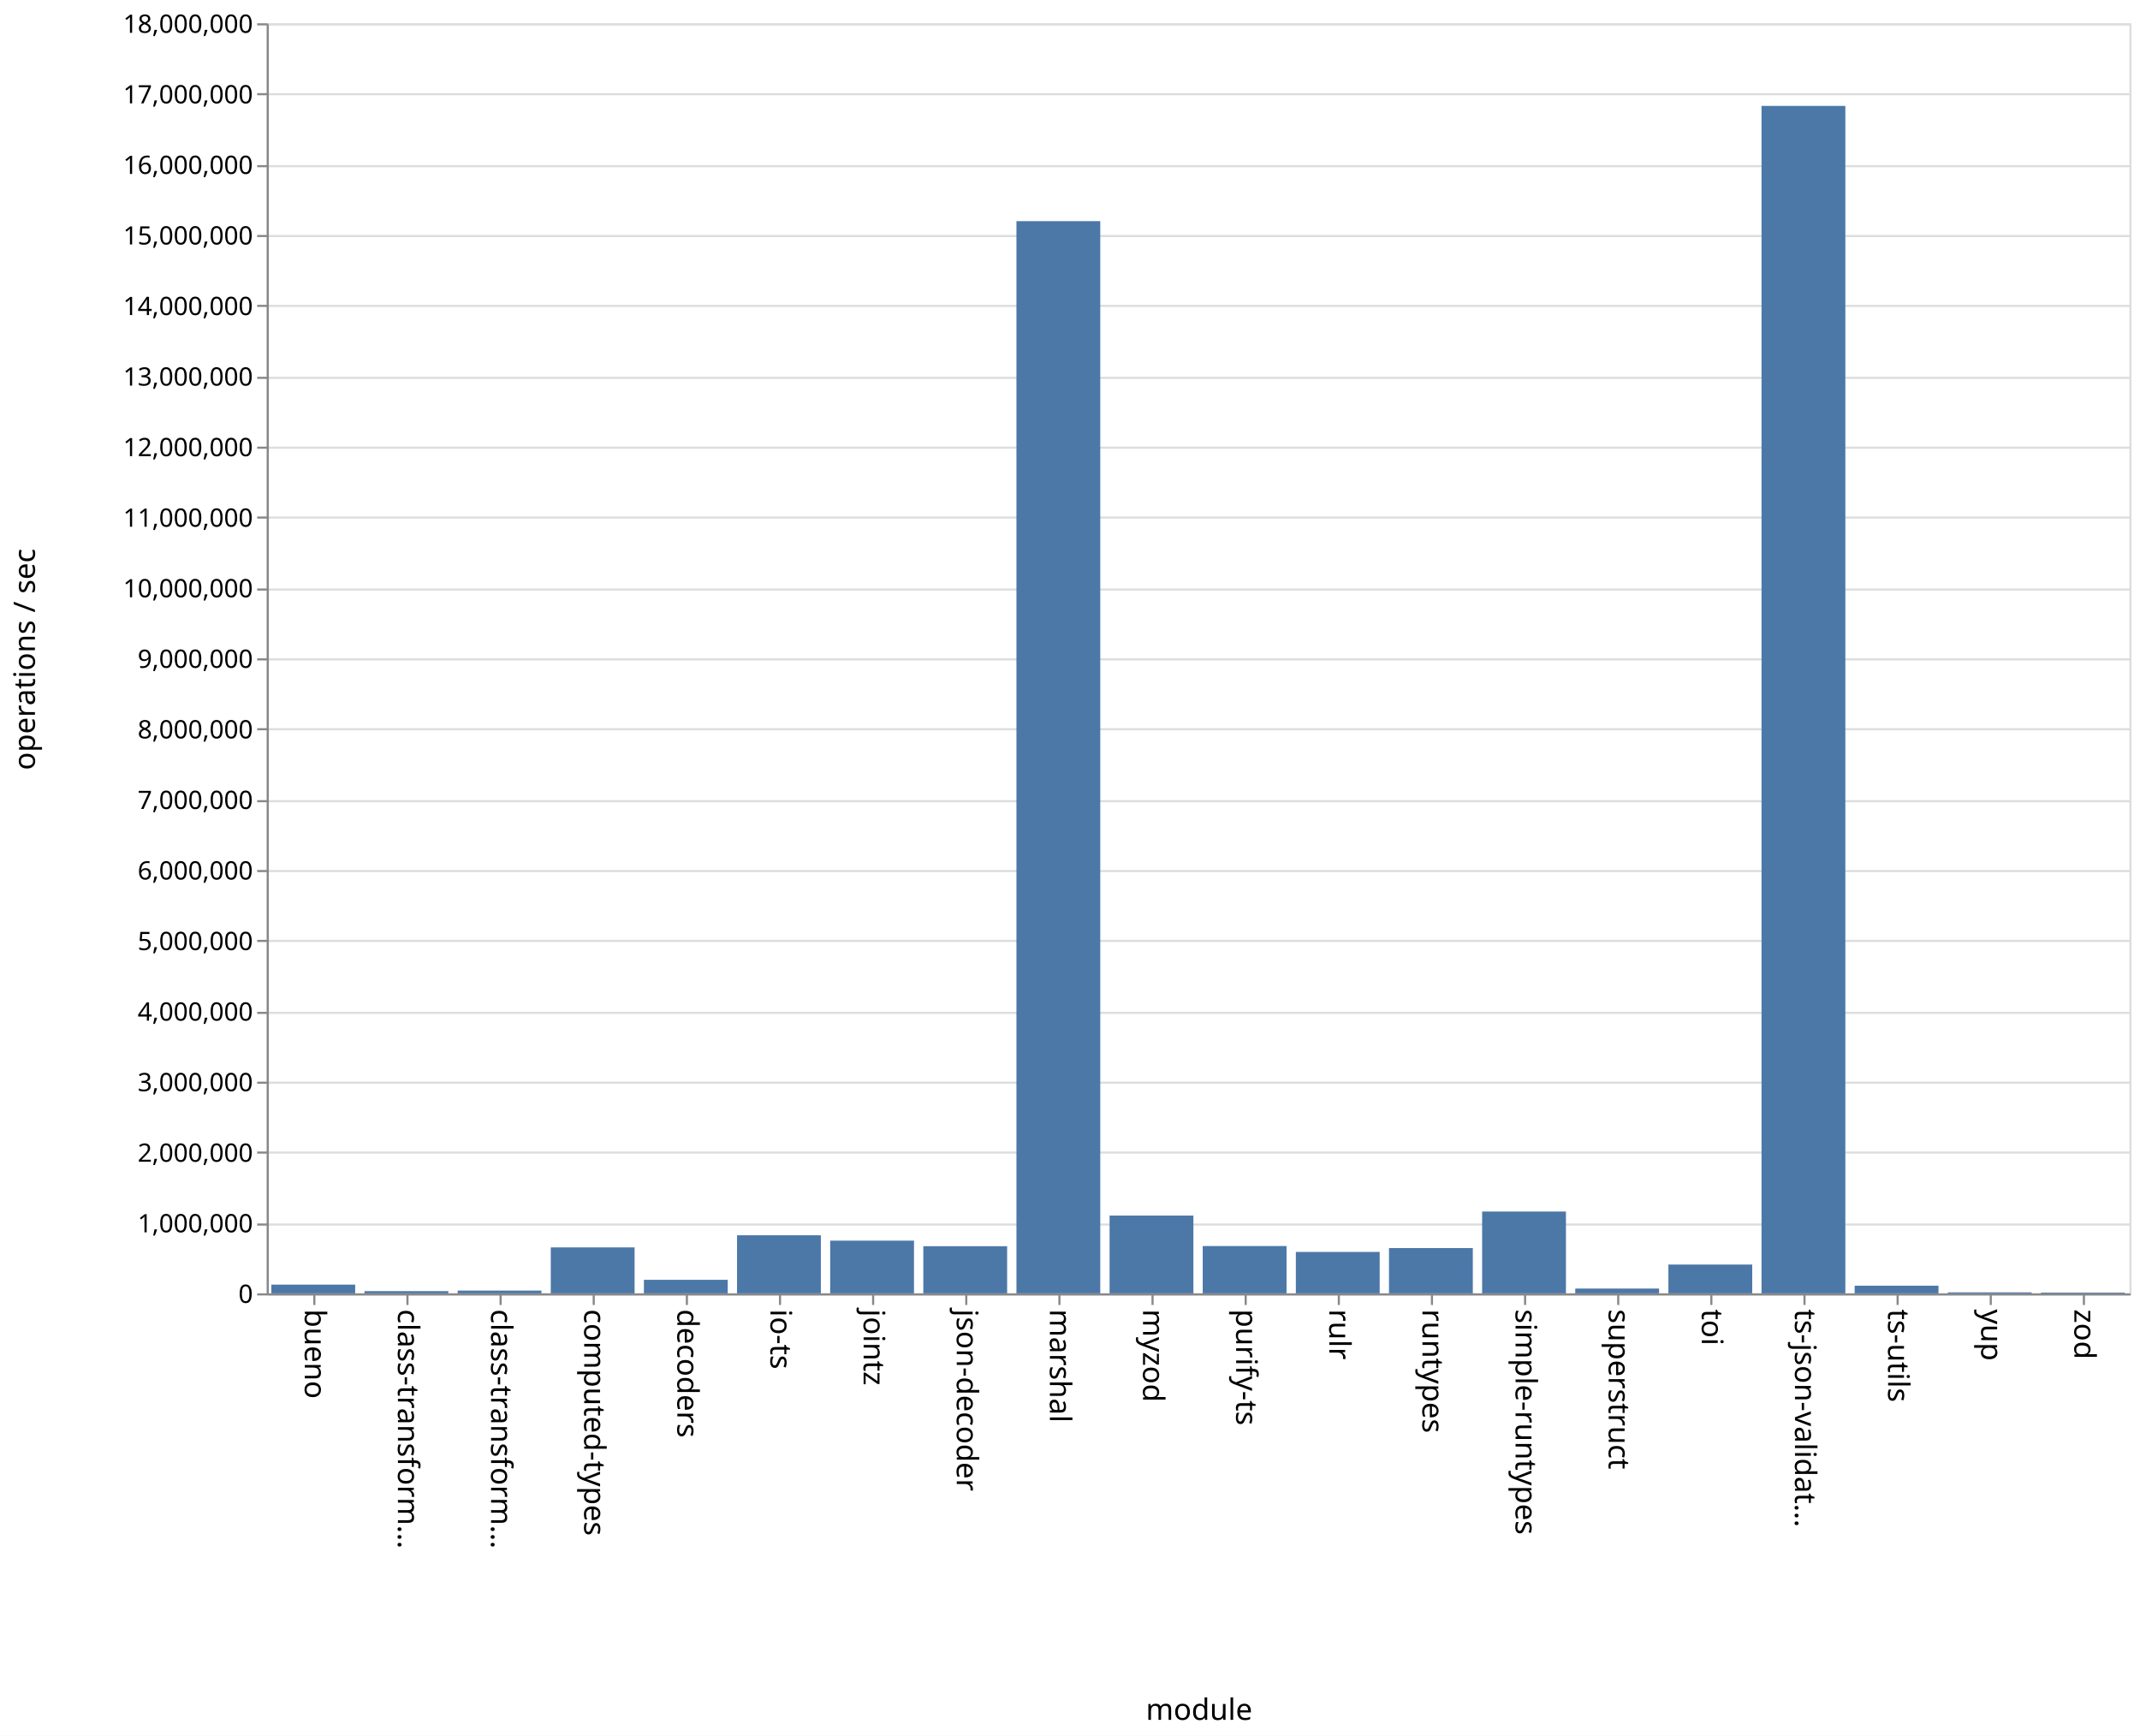
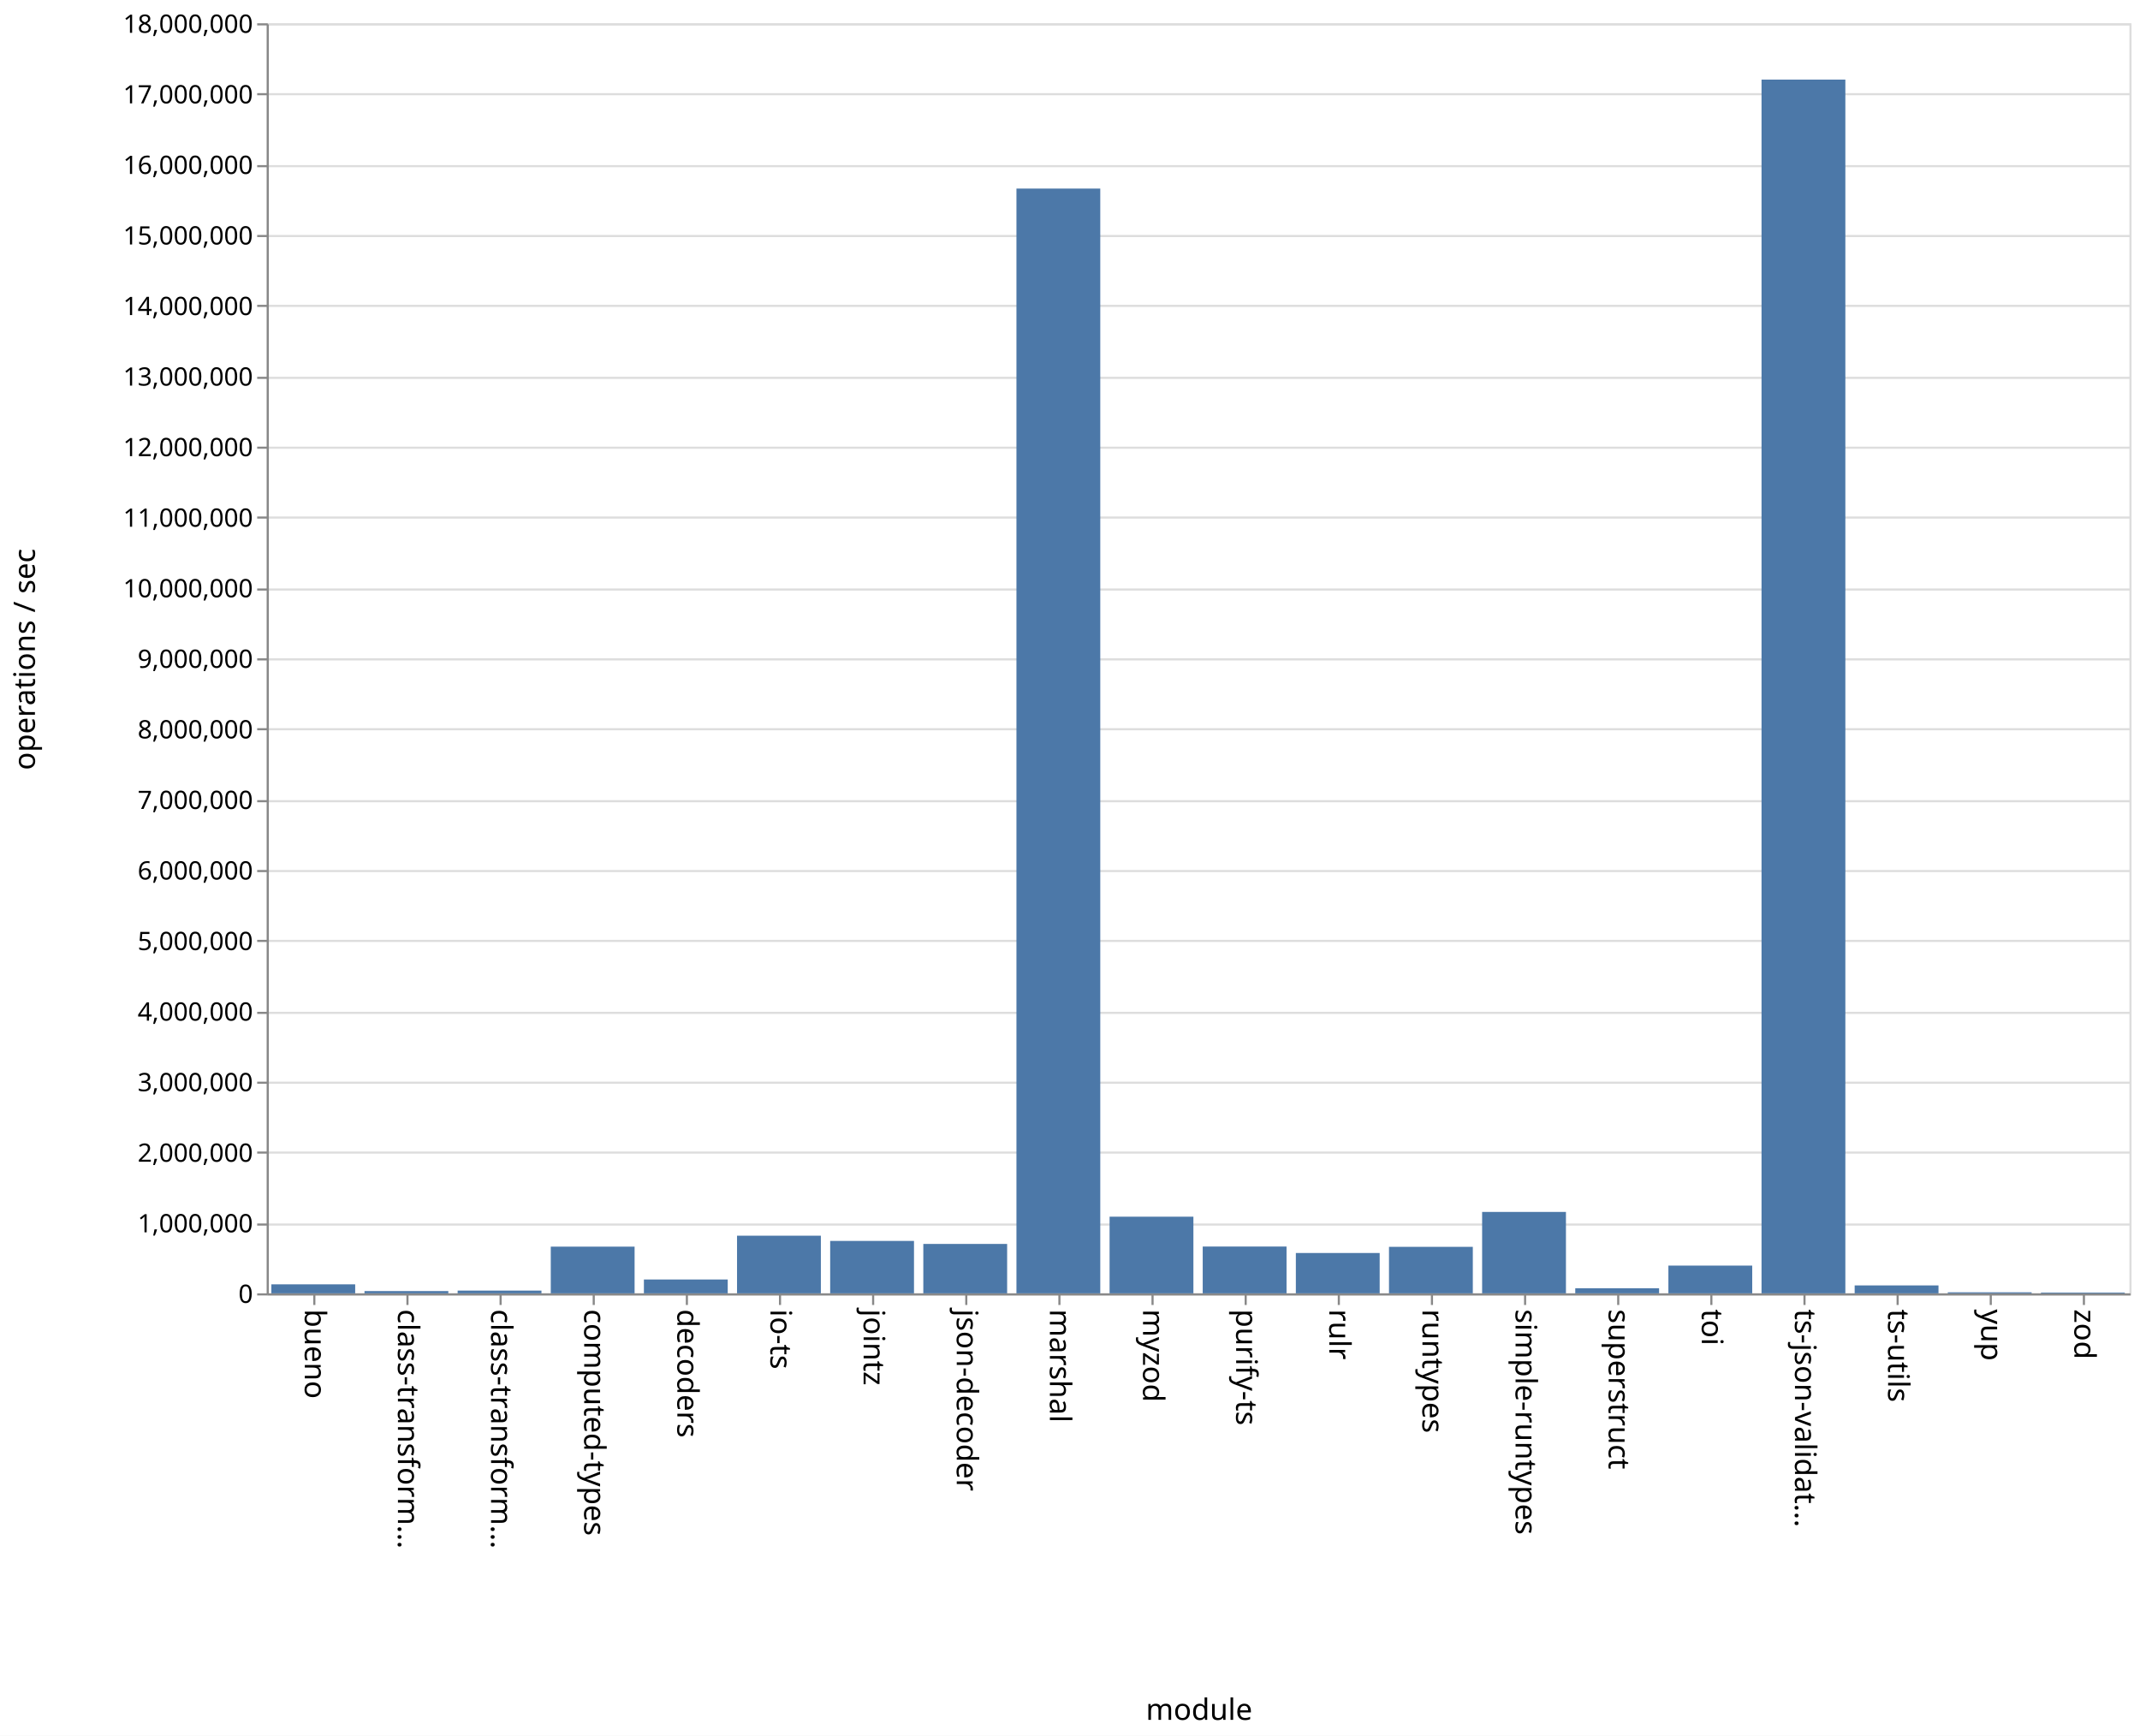
<svg xmlns="http://www.w3.org/2000/svg" class="marks" width="1011" height="820">
  <path fill="#fff" d="M0 0h1011v820H0z" />
  <g class="mark-group role-frame root" aria-roledescription="group mark container" fill="none" stroke-miterlimit="10">
    <path class="background" aria-hidden="true" d="M126.5 11.5h880v600h-880z" stroke="#ddd" />
    <g class="mark-group role-axis" aria-hidden="true">
      <path class="background" aria-hidden="true" d="M126.5 11.5z" pointer-events="none" />
      <g class="mark-rule role-axis-grid" pointer-events="none" stroke="#ddd">
        <path d="M126.5 611.5h880M126.5 578.5h880M126.5 544.5h880M126.5 511.5h880M126.5 478.5h880M126.5 444.5h880M126.5 411.5h880M126.5 378.5h880M126.5 344.5h880M126.5 311.5h880M126.5 278.5h880M126.5 244.5h880M126.5 211.5h880M126.5 178.5h880M126.5 144.5h880M126.5 111.5h880M126.5 78.5h880M126.5 44.5h880M126.5 11.5h880" />
      </g>
    </g>
    <g class="mark-group role-axis" aria-roledescription="axis" aria-label="X-axis titled 'module' for a discrete scale with 20 values: bueno, class-transformer-validator-async, class-transformer-validator-sync, computed-types, decoders, ending with zod">
      <path class="background" aria-hidden="true" d="M126.5 611.5z" pointer-events="none" />
      <g class="mark-rule role-axis-tick" pointer-events="none" stroke="#888">
        <path d="M148.5 611.5v5M192.5 611.5v5M236.5 611.5v5M280.5 611.5v5M324.5 611.5v5M368.5 611.5v5M412.5 611.5v5M456.5 611.5v5M500.5 611.5v5M544.5 611.5v5M588.5 611.5v5M632.5 611.5v5M676.5 611.5v5M720.5 611.5v5M764.5 611.5v5M808.5 611.5v5M852.5 611.5v5M896.5 611.5v5M940.5 611.5v5M984.5 611.5v5" />
      </g>
      <g class="mark-text role-axis-label" pointer-events="none" font-family="sans-serif" font-size="14" fill="#000">
        <text transform="rotate(90 -237.25 381.25)">
                    bueno
                </text>
        <text transform="rotate(90 -215.25 403.25)">
                    class-transform…
                </text>
        <text transform="rotate(90 -193.25 425.25)">
                    class-transform…
                </text>
        <text transform="rotate(90 -171.25 447.25)">
                    computed-types
                </text>
        <text transform="rotate(90 -149.25 469.25)">
                    decoders
                </text>
        <text transform="rotate(90 -127.25 491.25)">
                    io-ts
                </text>
        <text transform="rotate(90 -105.25 513.25)">
                    jointz
                </text>
        <text transform="rotate(90 -83.25 535.25)">
                    json-decoder
                </text>
        <text transform="rotate(90 -61.25 557.25)">
                    marshal
                </text>
        <text transform="rotate(90 -39.25 579.25)">
                    myzod
                </text>
        <text transform="rotate(90 -17.25 601.25)">
                    purify-ts
                </text>
        <text transform="rotate(90 4.75 623.25)">
                    rulr
                </text>
        <text transform="rotate(90 26.75 645.25)">
                    runtypes
                </text>
        <text transform="rotate(90 48.75 667.25)">
                    simple-runtypes
                </text>
        <text transform="rotate(90 70.75 689.25)">
                    superstruct
                </text>
        <text transform="rotate(90 92.75 711.25)">
                    toi
                </text>
        <text transform="rotate(90 114.75 733.25)">
                    ts-json-validat…
                </text>
        <text transform="rotate(90 136.75 755.25)">
                    ts-utils
                </text>
        <text transform="rotate(90 158.75 777.25)">
                    yup
                </text>
        <text transform="rotate(90 180.75 799.25)">
                    zod
                </text>
      </g>
      <path stroke="#888" d="M126.5 611.5h880" pointer-events="none" />
      <text text-anchor="middle" transform="translate(566.5 812.5)" font-family="sans-serif" font-size="14" fill="#000" pointer-events="none">
                module
            </text>
    </g>
    <g class="mark-group role-axis" aria-roledescription="axis" aria-label="Y-axis titled 'operations / sec' for a linear scale with values from 0 to 18,000,000">
      <path class="background" aria-hidden="true" d="M126.5 11.5z" pointer-events="none" />
      <g class="mark-rule role-axis-tick" pointer-events="none" stroke="#888">
        <path d="M126.5 611.5h-5M126.5 578.5h-5M126.5 544.5h-5M126.5 511.5h-5M126.5 478.5h-5M126.5 444.5h-5M126.5 411.5h-5M126.5 378.5h-5M126.5 344.5h-5M126.5 311.5h-5M126.5 278.5h-5M126.5 244.5h-5M126.5 211.5h-5M126.5 178.5h-5M126.5 144.5h-5M126.5 111.5h-5M126.5 78.5h-5M126.5 44.5h-5M126.5 11.5h-5" />
      </g>
      <g class="mark-text role-axis-label" pointer-events="none" text-anchor="end" font-family="sans-serif" font-size="12" fill="#000">
        <text transform="translate(119.5 615.5)">
                    0
                </text>
        <text transform="translate(119.5 582.167)">
                    1,000,000
                </text>
        <text transform="translate(119.5 548.833)">
                    2,000,000
                </text>
        <text transform="translate(119.5 515.5)">
                    3,000,000
                </text>
        <text transform="translate(119.5 482.167)">
                    4,000,000
                </text>
        <text transform="translate(119.5 448.833)">
                    5,000,000
                </text>
        <text transform="translate(119.5 415.5)">
                    6,000,000
                </text>
        <text transform="translate(119.5 382.167)">
                    7,000,000
                </text>
        <text transform="translate(119.5 348.833)">
                    8,000,000
                </text>
        <text transform="translate(119.5 315.5)">
                    9,000,000
                </text>
        <text transform="translate(119.5 282.167)">
                    10,000,000
                </text>
        <text transform="translate(119.5 248.833)">
                    11,000,000
                </text>
        <text transform="translate(119.5 215.5)">
                    12,000,000
                </text>
        <text transform="translate(119.5 182.167)">
                    13,000,000
                </text>
        <text transform="translate(119.5 148.833)">
                    14,000,000
                </text>
        <text transform="translate(119.5 115.5)">
                    15,000,000
                </text>
        <text transform="translate(119.5 82.167)">
                    16,000,000
                </text>
        <text transform="translate(119.5 48.833)">
                    17,000,000
                </text>
        <text transform="translate(119.5 15.5)">
                    18,000,000
                </text>
      </g>
      <path stroke="#888" d="M126.5 611.5v-600" pointer-events="none" />
      <text text-anchor="middle" transform="rotate(-90 164 147.5)" font-family="sans-serif" font-size="14" fill="#000" pointer-events="none">
                operations / sec
            </text>
    </g>
    <g class="mark-rect role-mark marks" aria-roledescription="rect mark container" fill="#4c78a8">
-       <path aria-label="operations / sec: 123339; module: bueno" aria-roledescription="bar" d="M128.2 606.889h39.6V611h-39.6z" />
-       <path aria-label="operations / sec: 31296; module: class-transformer-validator-async" aria-roledescription="bar" d="M172.2 609.957h39.6V611h-39.6z" />
-       <path aria-label="operations / sec: 38994; module: class-transformer-validator-sync" aria-roledescription="bar" d="M216.2 609.7h39.6v1.3h-39.6z" />
-       <path aria-label="operations / sec: 651041; module: computed-types" aria-roledescription="bar" d="M260.2 589.299h39.6V611h-39.6z" />
-       <path aria-label="operations / sec: 191752; module: decoders" aria-roledescription="bar" d="M304.2 604.608h39.6V611h-39.6z" />
-       <path aria-label="operations / sec: 822931; module: io-ts" aria-roledescription="bar" d="M348.2 583.569h39.6V611h-39.6z" />
-       <path aria-label="operations / sec: 746853; module: jointz" aria-roledescription="bar" d="M392.2 586.105h39.6V611h-39.6z" />
-       <path aria-label="operations / sec: 668077; module: json-decoder" aria-roledescription="bar" d="M436.2 588.73h39.6V611h-39.6z" />
-       <path aria-label="operations / sec: 15195877; module: marshal" aria-roledescription="bar" d="M480.2 104.47h39.6V611h-39.6z" />
-       <path aria-label="operations / sec: 1102097; module: myzod" aria-roledescription="bar" d="M524.2 574.263h39.6V611h-39.6z" />
-       <path aria-label="operations / sec: 670492; module: purify-ts" aria-roledescription="bar" d="M568.2 588.65h39.6V611h-39.6z" />
-       <path aria-label="operations / sec: 586889; module: rulr" aria-roledescription="bar" d="M612.2 591.437h39.6V611h-39.6z" />
-       <path aria-label="operations / sec: 641598; module: runtypes" aria-roledescription="bar" d="M656.2 589.613h39.6V611h-39.6z" />
-       <path aria-label="operations / sec: 1159387; module: simple-runtypes" aria-roledescription="bar" d="M700.2 572.354h39.6V611h-39.6z" />
-       <path aria-label="operations / sec: 67847; module: superstruct" aria-roledescription="bar" d="M744.2 608.738h39.6V611h-39.6z" />
-       <path aria-label="operations / sec: 408032; module: toi" aria-roledescription="bar" d="M788.2 597.399h39.6V611h-39.6z" />
-       <path aria-label="operations / sec: 16829081; module: ts-json-validator" aria-roledescription="bar" d="M832.2 50.03h39.6V611h-39.6z" />
-       <path aria-label="operations / sec: 108194; module: ts-utils" aria-roledescription="bar" d="M876.2 607.394h39.6V611h-39.6z" />
-       <path aria-label="operations / sec: 14147; module: yup" aria-roledescription="bar" d="M920.2 610.528h39.6V611h-39.6z" />
-       <path aria-label="operations / sec: 10540; module: zod" aria-roledescription="bar" d="M964.2 610.649h39.6V611h-39.6z" />
+       <path aria-label="operations / sec: 127658; module: bueno" aria-roledescription="bar" d="M128.2 606.745h39.6V611h-39.6z" />
+       <path aria-label="operations / sec: 32147; module: class-transformer-validator-async" aria-roledescription="bar" d="M172.2 609.928h39.6V611h-39.6z" />
+       <path aria-label="operations / sec: 38945; module: class-transformer-validator-sync" aria-roledescription="bar" d="M216.2 609.702h39.6V611h-39.6z" />
+       <path aria-label="operations / sec: 661806; module: computed-types" aria-roledescription="bar" d="M260.2 588.94h39.6V611h-39.6z" />
+       <path aria-label="operations / sec: 196210; module: decoders" aria-roledescription="bar" d="M304.2 604.46h39.6V611h-39.6z" />
+       <path aria-label="operations / sec: 816947; module: io-ts" aria-roledescription="bar" d="M348.2 583.768h39.6V611h-39.6z" />
+       <path aria-label="operations / sec: 742914; module: jointz" aria-roledescription="bar" d="M392.2 586.236h39.6V611h-39.6z" />
+       <path aria-label="operations / sec: 700181; module: json-decoder" aria-roledescription="bar" d="M436.2 587.66h39.6V611h-39.6z" />
+       <path aria-label="operations / sec: 15657382; module: marshal" aria-roledescription="bar" d="M480.2 89.087h39.6V611h-39.6z" />
+       <path aria-label="operations / sec: 1086273; module: myzod" aria-roledescription="bar" d="M524.2 574.79h39.6V611h-39.6z" />
+       <path aria-label="operations / sec: 663239; module: purify-ts" aria-roledescription="bar" d="M568.2 588.892h39.6V611h-39.6z" />
+       <path aria-label="operations / sec: 571731; module: rulr" aria-roledescription="bar" d="M612.2 591.942h39.6V611h-39.6z" />
+       <path aria-label="operations / sec: 659009; module: runtypes" aria-roledescription="bar" d="M656.2 589.033h39.6V611h-39.6z" />
+       <path aria-label="operations / sec: 1153728; module: simple-runtypes" aria-roledescription="bar" d="M700.2 572.542h39.6V611h-39.6z" />
+       <path aria-label="operations / sec: 72065; module: superstruct" aria-roledescription="bar" d="M744.2 608.598h39.6V611h-39.6z" />
+       <path aria-label="operations / sec: 393238; module: toi" aria-roledescription="bar" d="M788.2 597.892h39.6V611h-39.6z" />
+       <path aria-label="operations / sec: 17201849; module: ts-json-validator" aria-roledescription="bar" d="M832.2 37.605h39.6V611h-39.6z" />
+       <path aria-label="operations / sec: 112282; module: ts-utils" aria-roledescription="bar" d="M876.2 607.257h39.6V611h-39.6z" />
+       <path aria-label="operations / sec: 14749; module: yup" aria-roledescription="bar" d="M920.2 610.508h39.6V611h-39.6z" />
+       <path aria-label="operations / sec: 10967; module: zod" aria-roledescription="bar" d="M964.2 610.634h39.6V611h-39.6z" />
    </g>
  </g>
</svg>
